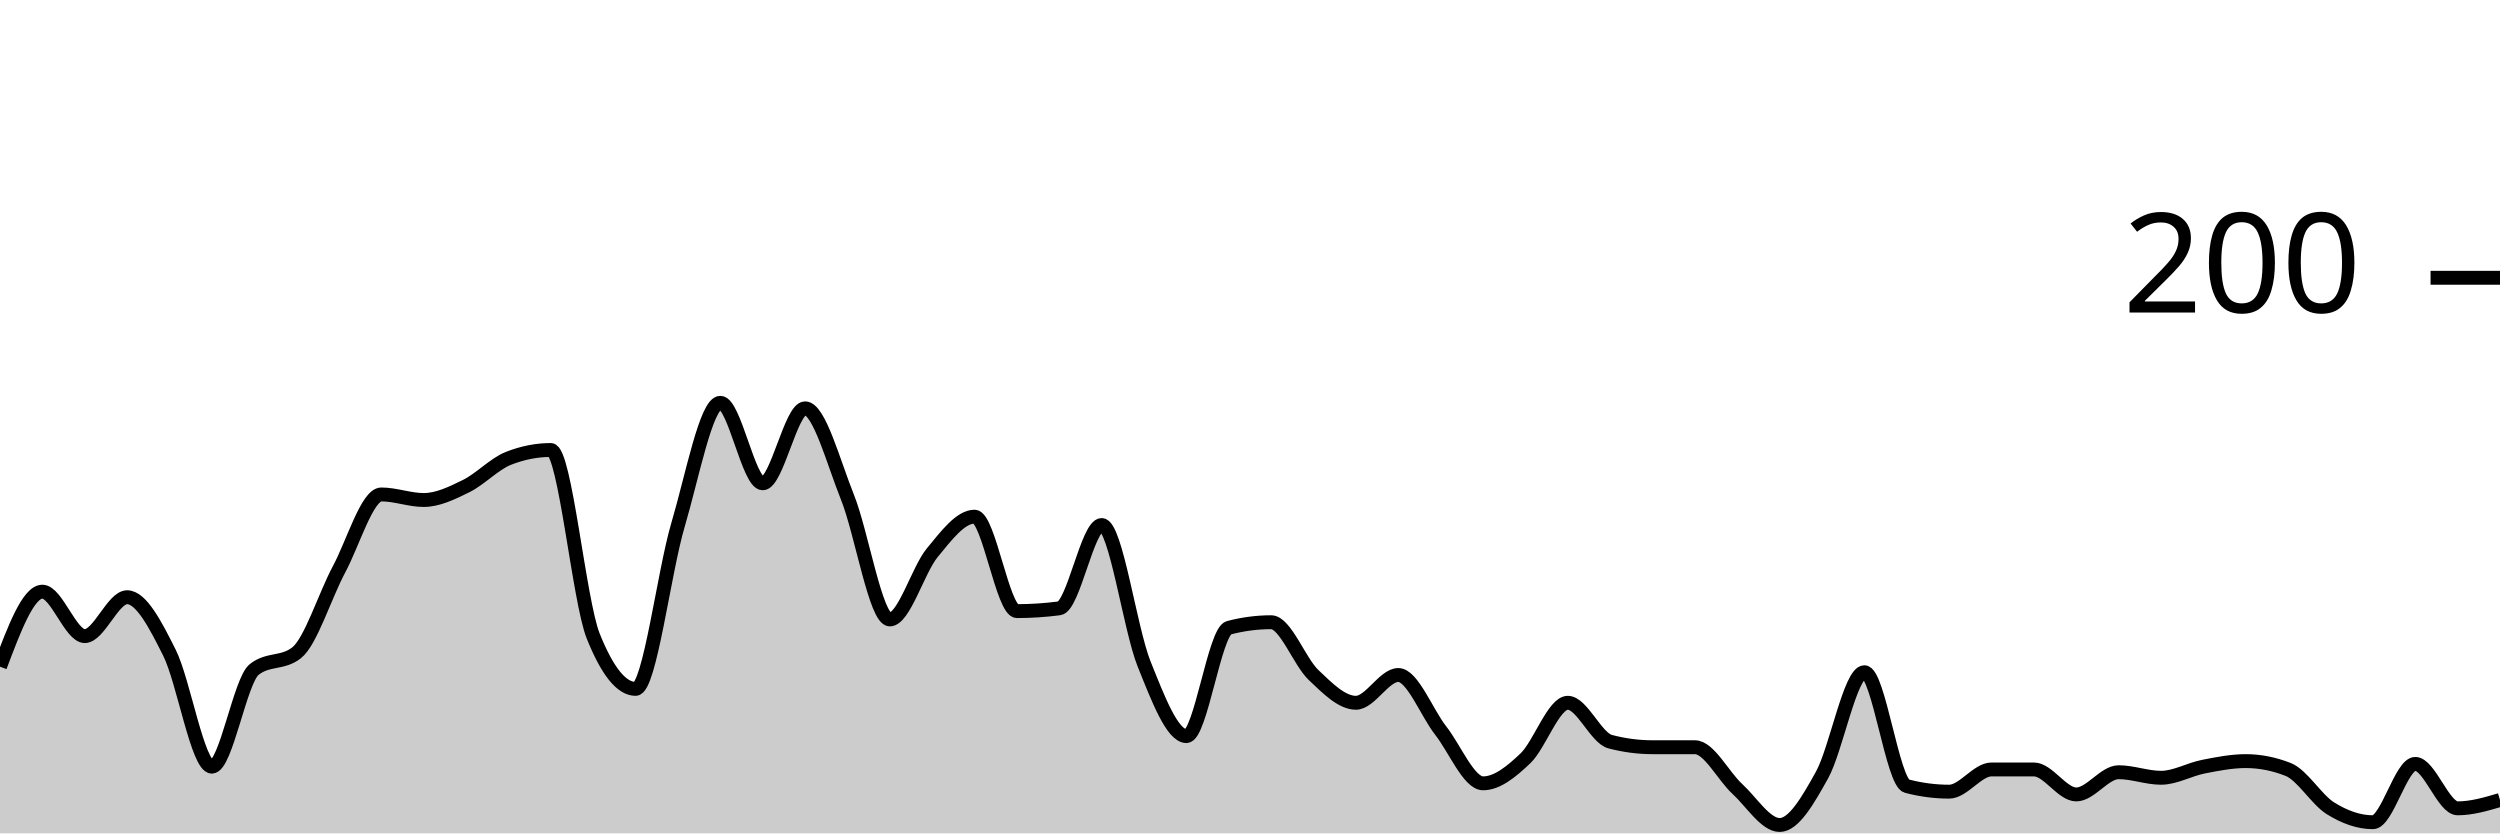
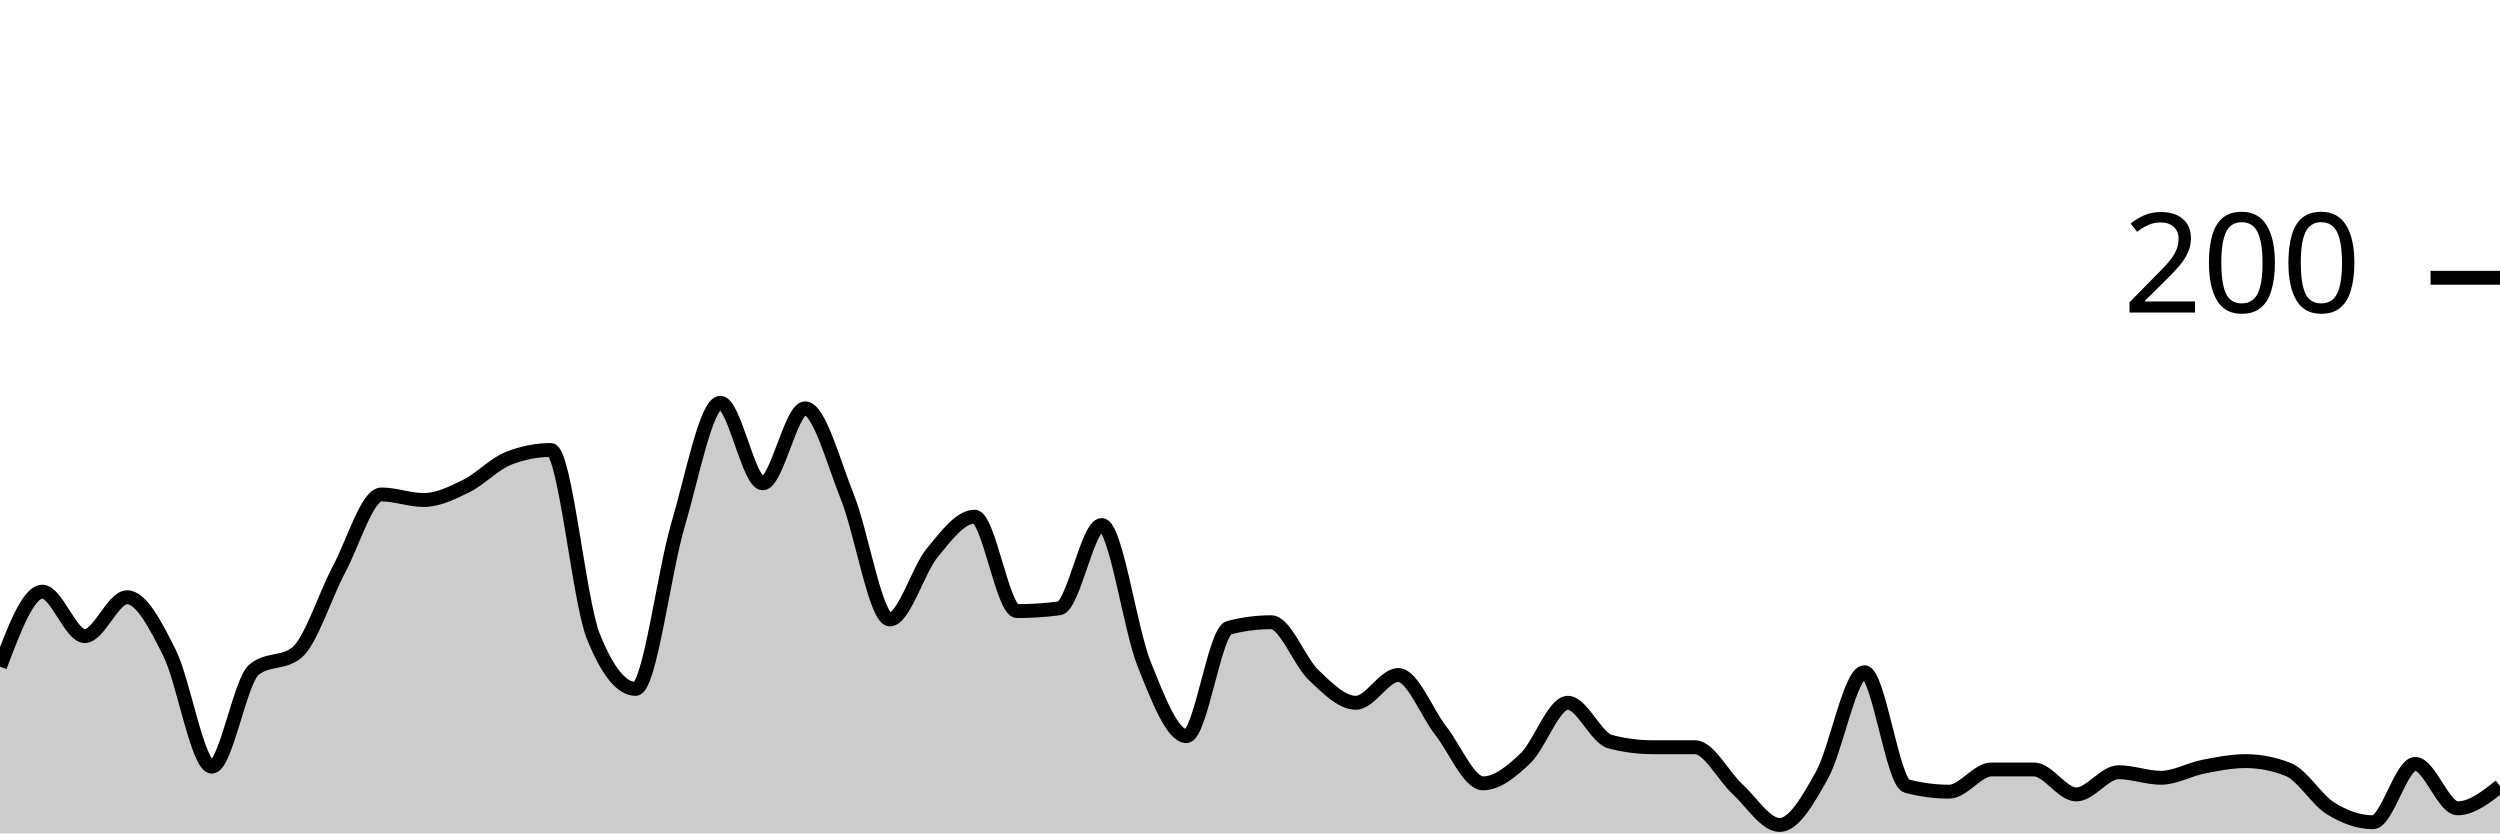
<svg xmlns="http://www.w3.org/2000/svg" viewBox="0 0 180 60">
  <g transform="translate(0,20)">
-     <path class="area" fill="rgba(0, 0, 0, 0.2)" d="M0,28C1.017,25.3,2.034,22.6,3.051,22.6C4.068,22.6,5.085,25.8,6.102,25.8C7.119,25.8,8.136,23,9.153,23C10.169,23,11.186,24.967,12.203,27C13.22,29.033,14.237,35.2,15.254,35.2C16.271,35.2,17.288,29,18.305,28.2C19.322,27.4,20.339,27.8,21.356,27C22.373,26.2,23.39,22.9,24.407,21C25.424,19.1,26.441,15.6,27.458,15.6C28.475,15.6,29.492,16,30.508,16C31.525,16,32.542,15.5,33.559,15C34.576,14.5,35.593,13.4,36.61,13C37.627,12.6,38.644,12.4,39.661,12.4C40.678,12.4,41.695,23.267,42.712,25.8C43.729,28.333,44.746,29.6,45.763,29.6C46.78,29.6,47.797,21.233,48.814,17.8C49.831,14.367,50.847,9,51.864,9C52.881,9,53.898,14.8,54.915,14.8C55.932,14.8,56.949,9.4,57.966,9.4C58.983,9.4,60,13.267,61.017,15.8C62.034,18.333,63.051,24.6,64.068,24.6C65.085,24.6,66.102,21.033,67.119,19.8C68.136,18.567,69.153,17.2,70.169,17.2C71.186,17.2,72.203,24,73.22,24C74.237,24,75.254,23.933,76.271,23.8C77.288,23.667,78.305,17.8,79.322,17.8C80.339,17.8,81.356,25.267,82.373,27.8C83.39,30.333,84.407,33,85.424,33C86.441,33,87.458,25.467,88.475,25.2C89.492,24.933,90.508,24.8,91.525,24.8C92.542,24.8,93.559,27.633,94.576,28.6C95.593,29.567,96.61,30.6,97.627,30.6C98.644,30.6,99.661,28.6,100.678,28.6C101.695,28.6,102.712,31.3,103.729,32.6C104.746,33.9,105.763,36.4,106.78,36.4C107.797,36.4,108.814,35.567,109.831,34.6C110.847,33.633,111.864,30.6,112.881,30.6C113.898,30.6,114.915,33.133,115.932,33.4C116.949,33.667,117.966,33.8,118.983,33.8C120,33.8,121.017,33.8,122.034,33.8C123.051,33.8,124.068,35.867,125.085,36.8C126.102,37.733,127.119,39.4,128.136,39.4C129.153,39.4,130.169,37.633,131.186,35.8C132.203,33.967,133.22,28.4,134.237,28.4C135.254,28.4,136.271,36.333,137.288,36.6C138.305,36.867,139.322,37,140.339,37C141.356,37,142.373,35.4,143.39,35.4C144.407,35.4,145.424,35.4,146.441,35.4C147.458,35.4,148.475,37.2,149.492,37.2C150.508,37.2,151.525,35.6,152.542,35.6C153.559,35.6,154.576,36,155.593,36C156.61,36,157.627,35.4,158.644,35.2C159.661,35,160.678,34.8,161.695,34.8C162.712,34.8,163.729,35,164.746,35.4C165.763,35.8,166.78,37.567,167.797,38.2C168.814,38.833,169.831,39.2,170.847,39.2C171.864,39.2,172.881,35,173.898,35C174.915,35,175.932,38.2,176.949,38.2C177.966,38.2,178.983,37.9,180,37.6L180,40C178.983,40,177.966,40,176.949,40C175.932,40,174.915,40,173.898,40C172.881,40,171.864,40,170.847,40C169.831,40,168.814,40,167.797,40C166.78,40,165.763,40,164.746,40C163.729,40,162.712,40,161.695,40C160.678,40,159.661,40,158.644,40C157.627,40,156.61,40,155.593,40C154.576,40,153.559,40,152.542,40C151.525,40,150.508,40,149.492,40C148.475,40,147.458,40,146.441,40C145.424,40,144.407,40,143.39,40C142.373,40,141.356,40,140.339,40C139.322,40,138.305,40,137.288,40C136.271,40,135.254,40,134.237,40C133.22,40,132.203,40,131.186,40C130.169,40,129.153,40,128.136,40C127.119,40,126.102,40,125.085,40C124.068,40,123.051,40,122.034,40C121.017,40,120,40,118.983,40C117.966,40,116.949,40,115.932,40C114.915,40,113.898,40,112.881,40C111.864,40,110.847,40,109.831,40C108.814,40,107.797,40,106.78,40C105.763,40,104.746,40,103.729,40C102.712,40,101.695,40,100.678,40C99.661,40,98.644,40,97.627,40C96.61,40,95.593,40,94.576,40C93.559,40,92.542,40,91.525,40C90.508,40,89.492,40,88.475,40C87.458,40,86.441,40,85.424,40C84.407,40,83.39,40,82.373,40C81.356,40,80.339,40,79.322,40C78.305,40,77.288,40,76.271,40C75.254,40,74.237,40,73.22,40C72.203,40,71.186,40,70.169,40C69.153,40,68.136,40,67.119,40C66.102,40,65.085,40,64.068,40C63.051,40,62.034,40,61.017,40C60,40,58.983,40,57.966,40C56.949,40,55.932,40,54.915,40C53.898,40,52.881,40,51.864,40C50.847,40,49.831,40,48.814,40C47.797,40,46.78,40,45.763,40C44.746,40,43.729,40,42.712,40C41.695,40,40.678,40,39.661,40C38.644,40,37.627,40,36.61,40C35.593,40,34.576,40,33.559,40C32.542,40,31.525,40,30.508,40C29.492,40,28.475,40,27.458,40C26.441,40,25.424,40,24.407,40C23.39,40,22.373,40,21.356,40C20.339,40,19.322,40,18.305,40C17.288,40,16.271,40,15.254,40C14.237,40,13.22,40,12.203,40C11.186,40,10.169,40,9.153,40C8.136,40,7.119,40,6.102,40C5.085,40,4.068,40,3.051,40C2.034,40,1.017,40,0,40Z" />
-     <path class="line" stroke="black" fill="none" d="M0,28C1.017,25.3,2.034,22.6,3.051,22.6C4.068,22.6,5.085,25.8,6.102,25.8C7.119,25.8,8.136,23,9.153,23C10.169,23,11.186,24.967,12.203,27C13.22,29.033,14.237,35.2,15.254,35.2C16.271,35.2,17.288,29,18.305,28.2C19.322,27.4,20.339,27.8,21.356,27C22.373,26.2,23.39,22.9,24.407,21C25.424,19.1,26.441,15.6,27.458,15.6C28.475,15.6,29.492,16,30.508,16C31.525,16,32.542,15.5,33.559,15C34.576,14.5,35.593,13.4,36.61,13C37.627,12.6,38.644,12.4,39.661,12.4C40.678,12.4,41.695,23.267,42.712,25.8C43.729,28.333,44.746,29.6,45.763,29.6C46.78,29.6,47.797,21.233,48.814,17.8C49.831,14.367,50.847,9,51.864,9C52.881,9,53.898,14.8,54.915,14.8C55.932,14.8,56.949,9.4,57.966,9.4C58.983,9.4,60,13.267,61.017,15.8C62.034,18.333,63.051,24.6,64.068,24.6C65.085,24.6,66.102,21.033,67.119,19.8C68.136,18.567,69.153,17.2,70.169,17.2C71.186,17.2,72.203,24,73.22,24C74.237,24,75.254,23.933,76.271,23.8C77.288,23.667,78.305,17.8,79.322,17.8C80.339,17.8,81.356,25.267,82.373,27.8C83.39,30.333,84.407,33,85.424,33C86.441,33,87.458,25.467,88.475,25.2C89.492,24.933,90.508,24.8,91.525,24.8C92.542,24.8,93.559,27.633,94.576,28.6C95.593,29.567,96.61,30.6,97.627,30.6C98.644,30.6,99.661,28.6,100.678,28.6C101.695,28.6,102.712,31.3,103.729,32.6C104.746,33.9,105.763,36.4,106.78,36.4C107.797,36.4,108.814,35.567,109.831,34.6C110.847,33.633,111.864,30.6,112.881,30.6C113.898,30.6,114.915,33.133,115.932,33.4C116.949,33.667,117.966,33.8,118.983,33.8C120,33.8,121.017,33.8,122.034,33.8C123.051,33.8,124.068,35.867,125.085,36.8C126.102,37.733,127.119,39.4,128.136,39.4C129.153,39.4,130.169,37.633,131.186,35.8C132.203,33.967,133.22,28.4,134.237,28.4C135.254,28.4,136.271,36.333,137.288,36.6C138.305,36.867,139.322,37,140.339,37C141.356,37,142.373,35.4,143.39,35.4C144.407,35.4,145.424,35.4,146.441,35.4C147.458,35.4,148.475,37.2,149.492,37.2C150.508,37.2,151.525,35.6,152.542,35.6C153.559,35.6,154.576,36,155.593,36C156.61,36,157.627,35.4,158.644,35.2C159.661,35,160.678,34.8,161.695,34.8C162.712,34.8,163.729,35,164.746,35.4C165.763,35.8,166.78,37.567,167.797,38.2C168.814,38.833,169.831,39.2,170.847,39.2C171.864,39.2,172.881,35,173.898,35C174.915,35,175.932,38.2,176.949,38.2C177.966,38.2,178.983,37.9,180,37.6" />
+     <path class="area" fill="rgba(0, 0, 0, 0.2)" d="M0,28C1.017,25.3,2.034,22.6,3.051,22.6C4.068,22.6,5.085,25.8,6.102,25.8C7.119,25.8,8.136,23,9.153,23C10.169,23,11.186,24.967,12.203,27C13.22,29.033,14.237,35.2,15.254,35.2C16.271,35.2,17.288,29,18.305,28.2C19.322,27.4,20.339,27.8,21.356,27C22.373,26.2,23.39,22.9,24.407,21C25.424,19.1,26.441,15.6,27.458,15.6C28.475,15.6,29.492,16,30.508,16C31.525,16,32.542,15.5,33.559,15C34.576,14.5,35.593,13.4,36.61,13C37.627,12.6,38.644,12.4,39.661,12.4C40.678,12.4,41.695,23.267,42.712,25.8C43.729,28.333,44.746,29.6,45.763,29.6C46.78,29.6,47.797,21.233,48.814,17.8C49.831,14.367,50.847,9,51.864,9C52.881,9,53.898,14.8,54.915,14.8C55.932,14.8,56.949,9.4,57.966,9.4C58.983,9.4,60,13.267,61.017,15.8C62.034,18.333,63.051,24.6,64.068,24.6C65.085,24.6,66.102,21.033,67.119,19.8C68.136,18.567,69.153,17.2,70.169,17.2C71.186,17.2,72.203,24,73.22,24C74.237,24,75.254,23.933,76.271,23.8C77.288,23.667,78.305,17.8,79.322,17.8C80.339,17.8,81.356,25.267,82.373,27.8C83.39,30.333,84.407,33,85.424,33C86.441,33,87.458,25.467,88.475,25.2C89.492,24.933,90.508,24.8,91.525,24.8C92.542,24.8,93.559,27.633,94.576,28.6C95.593,29.567,96.61,30.6,97.627,30.6C98.644,30.6,99.661,28.6,100.678,28.6C101.695,28.6,102.712,31.3,103.729,32.6C104.746,33.9,105.763,36.4,106.78,36.4C107.797,36.4,108.814,35.567,109.831,34.6C110.847,33.633,111.864,30.6,112.881,30.6C113.898,30.6,114.915,33.133,115.932,33.4C116.949,33.667,117.966,33.8,118.983,33.8C120,33.8,121.017,33.8,122.034,33.8C123.051,33.8,124.068,35.867,125.085,36.8C126.102,37.733,127.119,39.4,128.136,39.4C129.153,39.4,130.169,37.633,131.186,35.8C132.203,33.967,133.22,28.4,134.237,28.4C135.254,28.4,136.271,36.333,137.288,36.6C138.305,36.867,139.322,37,140.339,37C141.356,37,142.373,35.4,143.39,35.4C144.407,35.4,145.424,35.4,146.441,35.4C147.458,35.4,148.475,37.2,149.492,37.2C150.508,37.2,151.525,35.6,152.542,35.6C153.559,35.6,154.576,36,155.593,36C156.61,36,157.627,35.4,158.644,35.2C159.661,35,160.678,34.8,161.695,34.8C162.712,34.8,163.729,35,164.746,35.4C165.763,35.8,166.78,37.567,167.797,38.2C168.814,38.833,169.831,39.2,170.847,39.2C171.864,39.2,172.881,35,173.898,35C174.915,35,175.932,38.2,176.949,38.2C177.966,38.2,178.983,37.4,180,36.6L180,40C178.983,40,177.966,40,176.949,40C175.932,40,174.915,40,173.898,40C172.881,40,171.864,40,170.847,40C169.831,40,168.814,40,167.797,40C166.78,40,165.763,40,164.746,40C163.729,40,162.712,40,161.695,40C160.678,40,159.661,40,158.644,40C157.627,40,156.61,40,155.593,40C154.576,40,153.559,40,152.542,40C151.525,40,150.508,40,149.492,40C148.475,40,147.458,40,146.441,40C145.424,40,144.407,40,143.39,40C142.373,40,141.356,40,140.339,40C139.322,40,138.305,40,137.288,40C136.271,40,135.254,40,134.237,40C133.22,40,132.203,40,131.186,40C130.169,40,129.153,40,128.136,40C127.119,40,126.102,40,125.085,40C124.068,40,123.051,40,122.034,40C121.017,40,120,40,118.983,40C117.966,40,116.949,40,115.932,40C114.915,40,113.898,40,112.881,40C111.864,40,110.847,40,109.831,40C108.814,40,107.797,40,106.78,40C105.763,40,104.746,40,103.729,40C102.712,40,101.695,40,100.678,40C99.661,40,98.644,40,97.627,40C96.61,40,95.593,40,94.576,40C93.559,40,92.542,40,91.525,40C90.508,40,89.492,40,88.475,40C87.458,40,86.441,40,85.424,40C84.407,40,83.39,40,82.373,40C81.356,40,80.339,40,79.322,40C78.305,40,77.288,40,76.271,40C75.254,40,74.237,40,73.22,40C72.203,40,71.186,40,70.169,40C69.153,40,68.136,40,67.119,40C66.102,40,65.085,40,64.068,40C63.051,40,62.034,40,61.017,40C60,40,58.983,40,57.966,40C56.949,40,55.932,40,54.915,40C53.898,40,52.881,40,51.864,40C50.847,40,49.831,40,48.814,40C47.797,40,46.78,40,45.763,40C44.746,40,43.729,40,42.712,40C41.695,40,40.678,40,39.661,40C38.644,40,37.627,40,36.61,40C35.593,40,34.576,40,33.559,40C32.542,40,31.525,40,30.508,40C29.492,40,28.475,40,27.458,40C26.441,40,25.424,40,24.407,40C23.39,40,22.373,40,21.356,40C20.339,40,19.322,40,18.305,40C17.288,40,16.271,40,15.254,40C14.237,40,13.22,40,12.203,40C11.186,40,10.169,40,9.153,40C8.136,40,7.119,40,6.102,40C5.085,40,4.068,40,3.051,40C2.034,40,1.017,40,0,40Z" />
+     <path class="line" stroke="black" fill="none" d="M0,28C1.017,25.3,2.034,22.6,3.051,22.6C4.068,22.6,5.085,25.8,6.102,25.8C7.119,25.8,8.136,23,9.153,23C10.169,23,11.186,24.967,12.203,27C13.22,29.033,14.237,35.2,15.254,35.2C16.271,35.2,17.288,29,18.305,28.2C19.322,27.4,20.339,27.8,21.356,27C22.373,26.2,23.39,22.9,24.407,21C25.424,19.1,26.441,15.6,27.458,15.6C28.475,15.6,29.492,16,30.508,16C31.525,16,32.542,15.5,33.559,15C34.576,14.5,35.593,13.4,36.61,13C37.627,12.6,38.644,12.4,39.661,12.4C40.678,12.4,41.695,23.267,42.712,25.8C43.729,28.333,44.746,29.6,45.763,29.6C46.78,29.6,47.797,21.233,48.814,17.8C49.831,14.367,50.847,9,51.864,9C52.881,9,53.898,14.8,54.915,14.8C55.932,14.8,56.949,9.4,57.966,9.4C58.983,9.4,60,13.267,61.017,15.8C62.034,18.333,63.051,24.6,64.068,24.6C65.085,24.6,66.102,21.033,67.119,19.8C68.136,18.567,69.153,17.2,70.169,17.2C71.186,17.2,72.203,24,73.22,24C74.237,24,75.254,23.933,76.271,23.8C77.288,23.667,78.305,17.8,79.322,17.8C80.339,17.8,81.356,25.267,82.373,27.8C83.39,30.333,84.407,33,85.424,33C86.441,33,87.458,25.467,88.475,25.2C89.492,24.933,90.508,24.8,91.525,24.8C92.542,24.8,93.559,27.633,94.576,28.6C95.593,29.567,96.61,30.6,97.627,30.6C98.644,30.6,99.661,28.6,100.678,28.6C101.695,28.6,102.712,31.3,103.729,32.6C104.746,33.9,105.763,36.4,106.78,36.4C107.797,36.4,108.814,35.567,109.831,34.6C110.847,33.633,111.864,30.6,112.881,30.6C113.898,30.6,114.915,33.133,115.932,33.4C116.949,33.667,117.966,33.8,118.983,33.8C120,33.8,121.017,33.8,122.034,33.8C123.051,33.8,124.068,35.867,125.085,36.8C126.102,37.733,127.119,39.4,128.136,39.4C129.153,39.4,130.169,37.633,131.186,35.8C132.203,33.967,133.22,28.4,134.237,28.4C135.254,28.4,136.271,36.333,137.288,36.6C138.305,36.867,139.322,37,140.339,37C141.356,37,142.373,35.4,143.39,35.4C144.407,35.4,145.424,35.4,146.441,35.4C147.458,35.4,148.475,37.2,149.492,37.2C150.508,37.2,151.525,35.6,152.542,35.6C153.559,35.6,154.576,36,155.593,36C156.61,36,157.627,35.4,158.644,35.2C159.661,35,160.678,34.8,161.695,34.8C162.712,34.8,163.729,35,164.746,35.4C165.763,35.8,166.78,37.567,167.797,38.2C168.814,38.833,169.831,39.2,170.847,39.2C171.864,39.2,172.881,35,173.898,35C174.915,35,175.932,38.2,176.949,38.2C177.966,38.2,178.983,37.4,180,36.6" />
    <path class="axis-ceiling" stroke-width="1" stroke="black" fill="none" d="M175,0L180,0" />
    <text class="axis-ceiling-label" font-family="sans-serif" text-anchor="end" font-size="10px" x="170" y="2.5">200</text>
  </g>
</svg>
